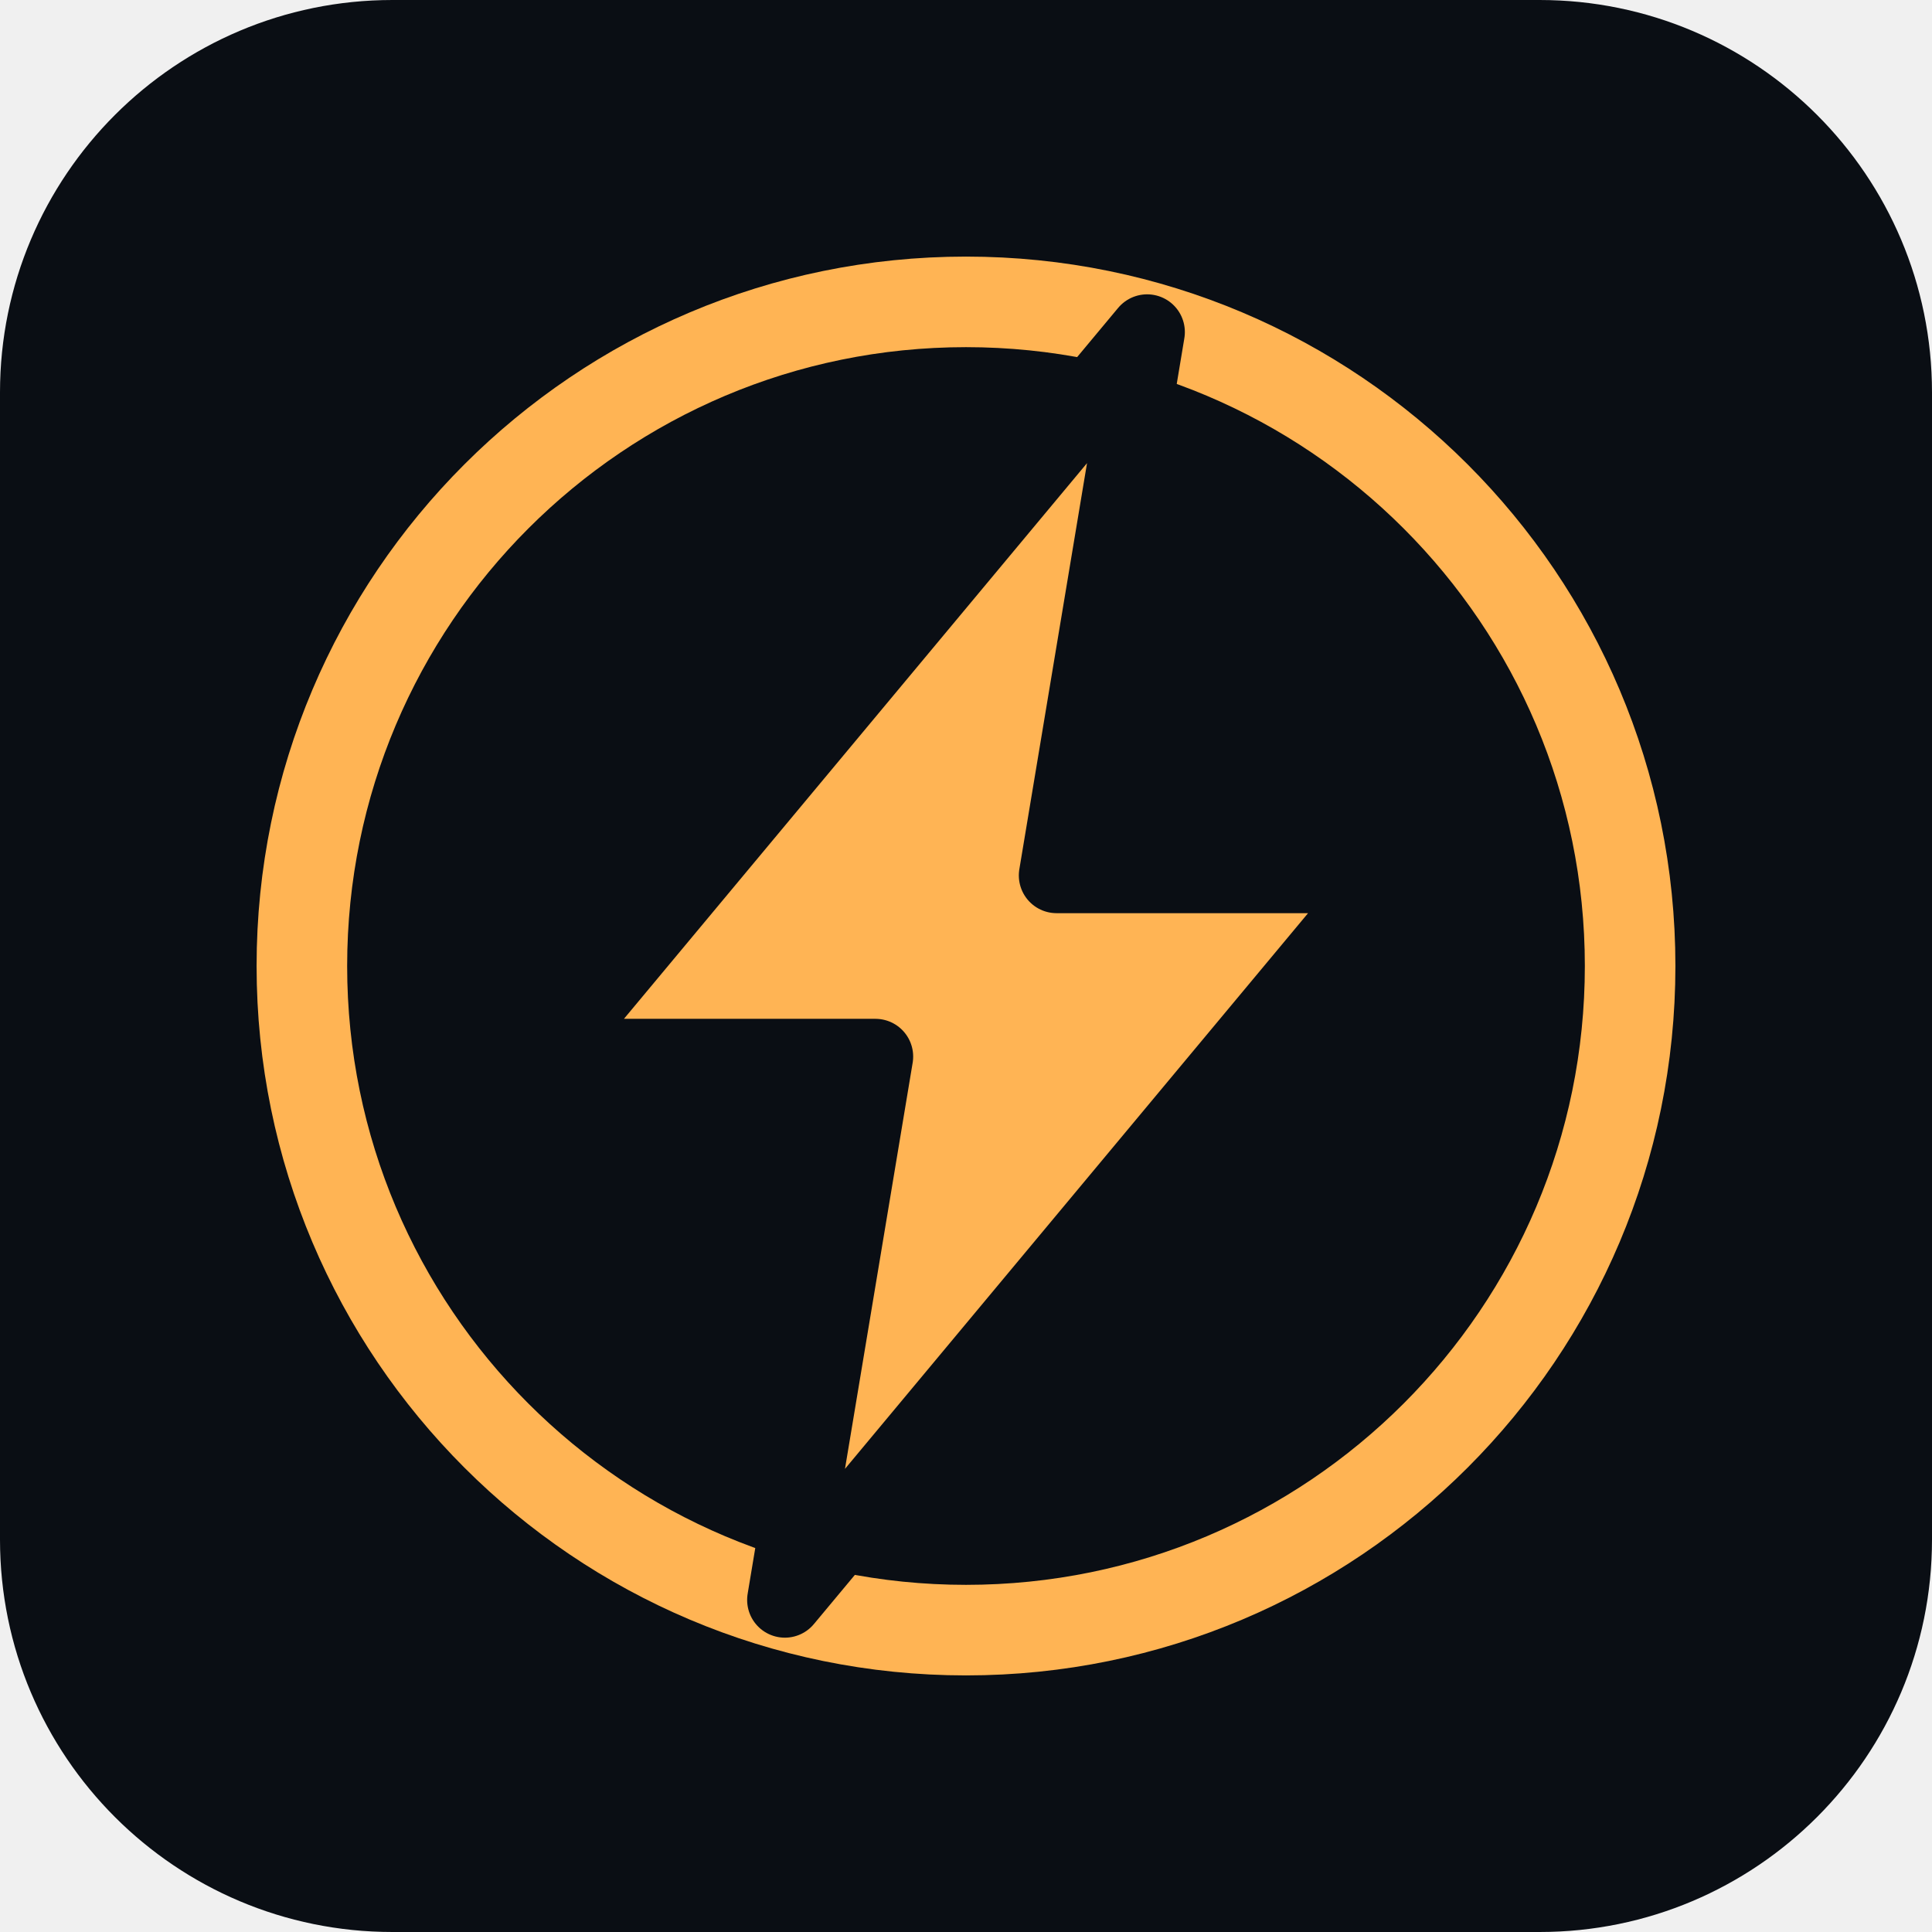
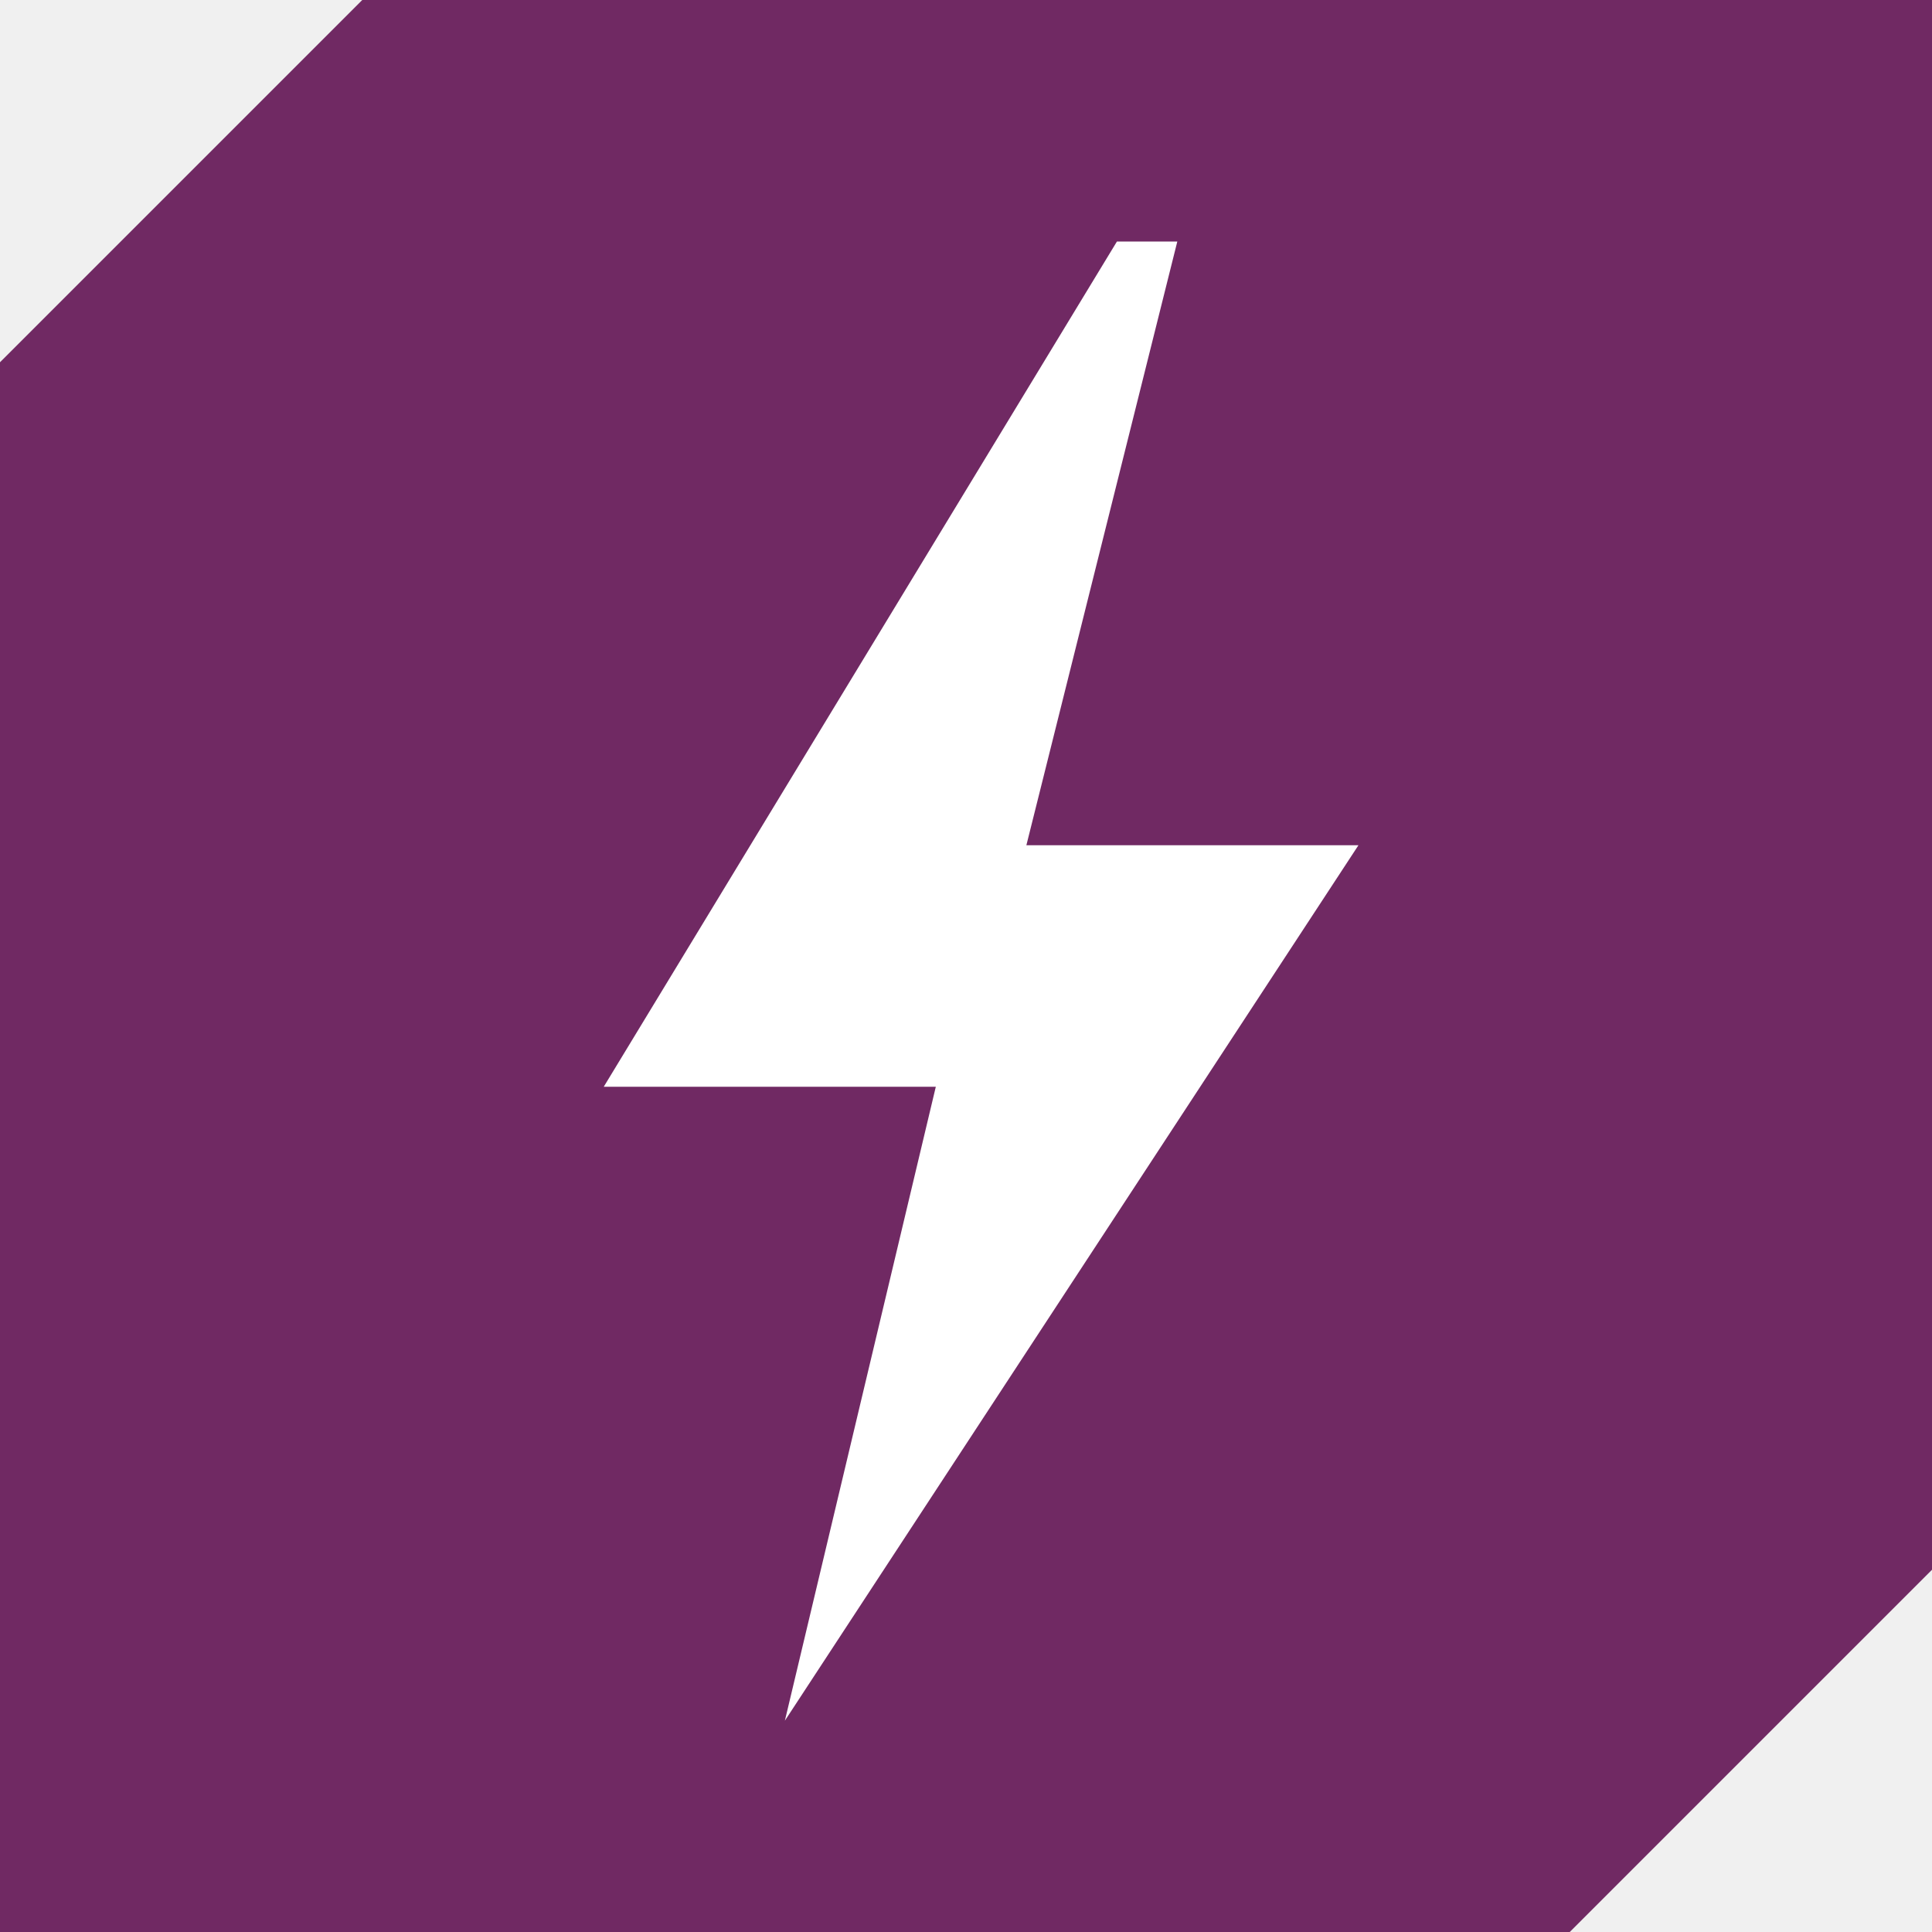
- <svg xmlns="http://www.w3.org/2000/svg" viewBox="0 0 128 128" width="128" height="128" role="img" aria-label="DBFlux">
-   <rect x="0" y="0" width="128" height="128" rx="26" ry="26" fill="#0A0E14" />
-   <circle cx="64" cy="64" r="44" fill="none" stroke="#FFB454" stroke-width="6" />
-   <path d="M76 22 L36 70 L58 70 L52 106 L92 58 L70 58 Z" fill="#FFB454" stroke="#0A0E14" stroke-width="5" stroke-linejoin="round" />
+ <svg xmlns="http://www.w3.org/2000/svg" viewBox="0 0 64 64">
+   <path d="M12 0H64V52L52 64H0V12Z" fill="#702963" />
+   <path d="M37 8L20 36H31L26 57L45 28H34L39 8Z" fill="#FFFFFF" />
</svg>
